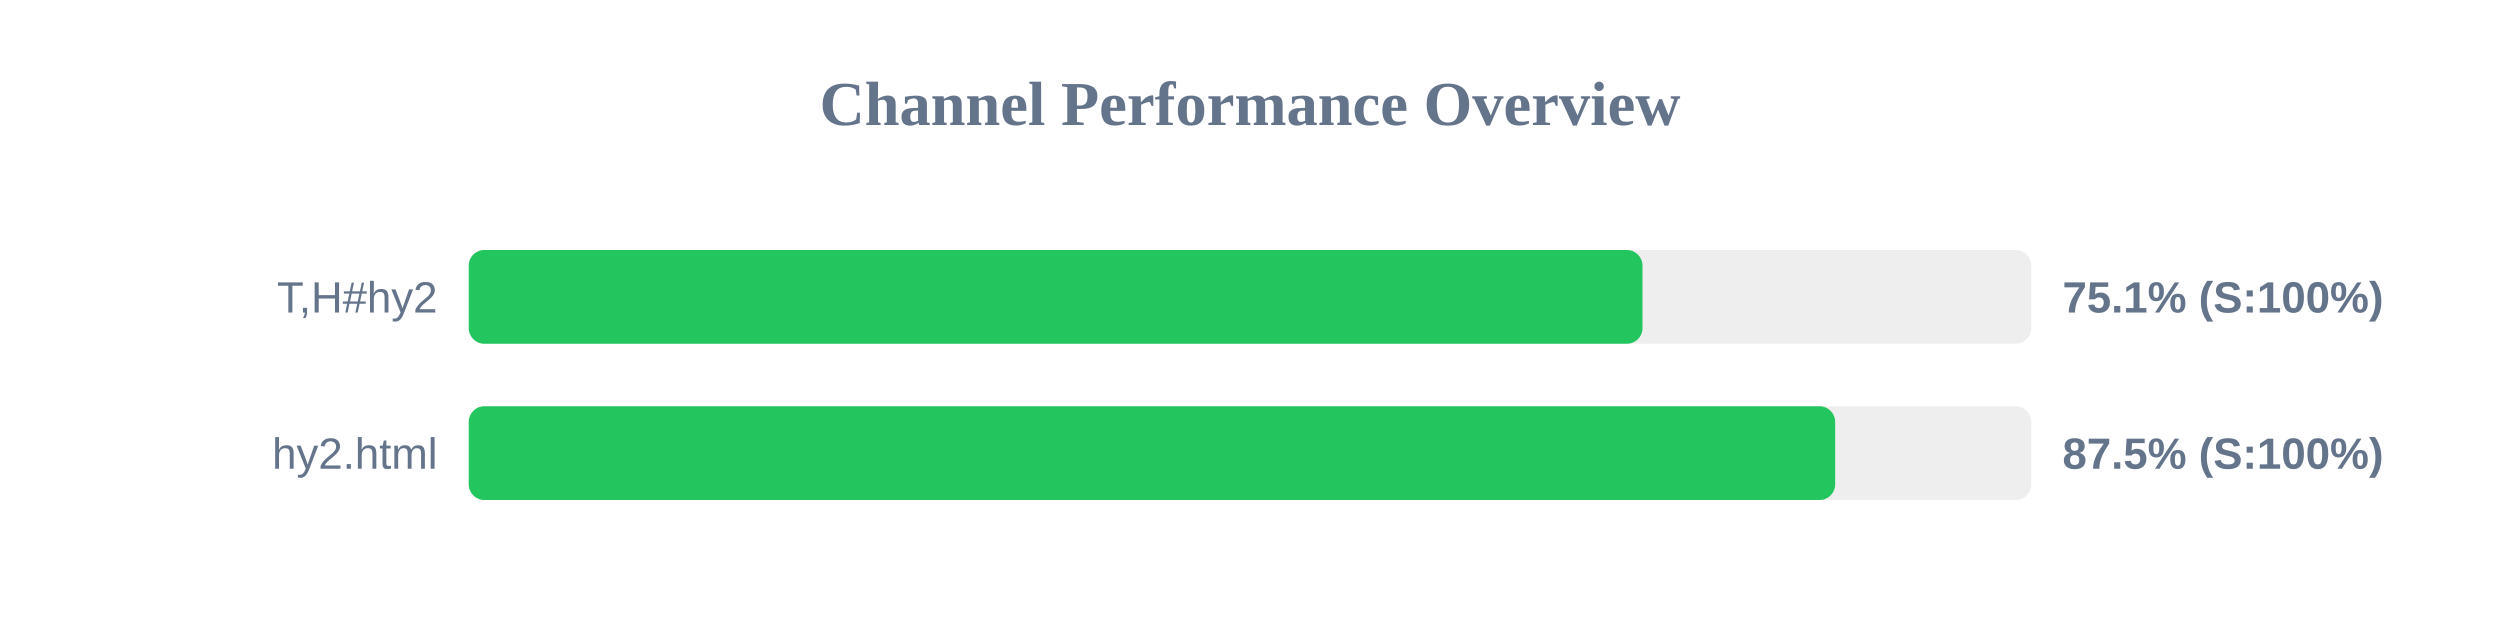
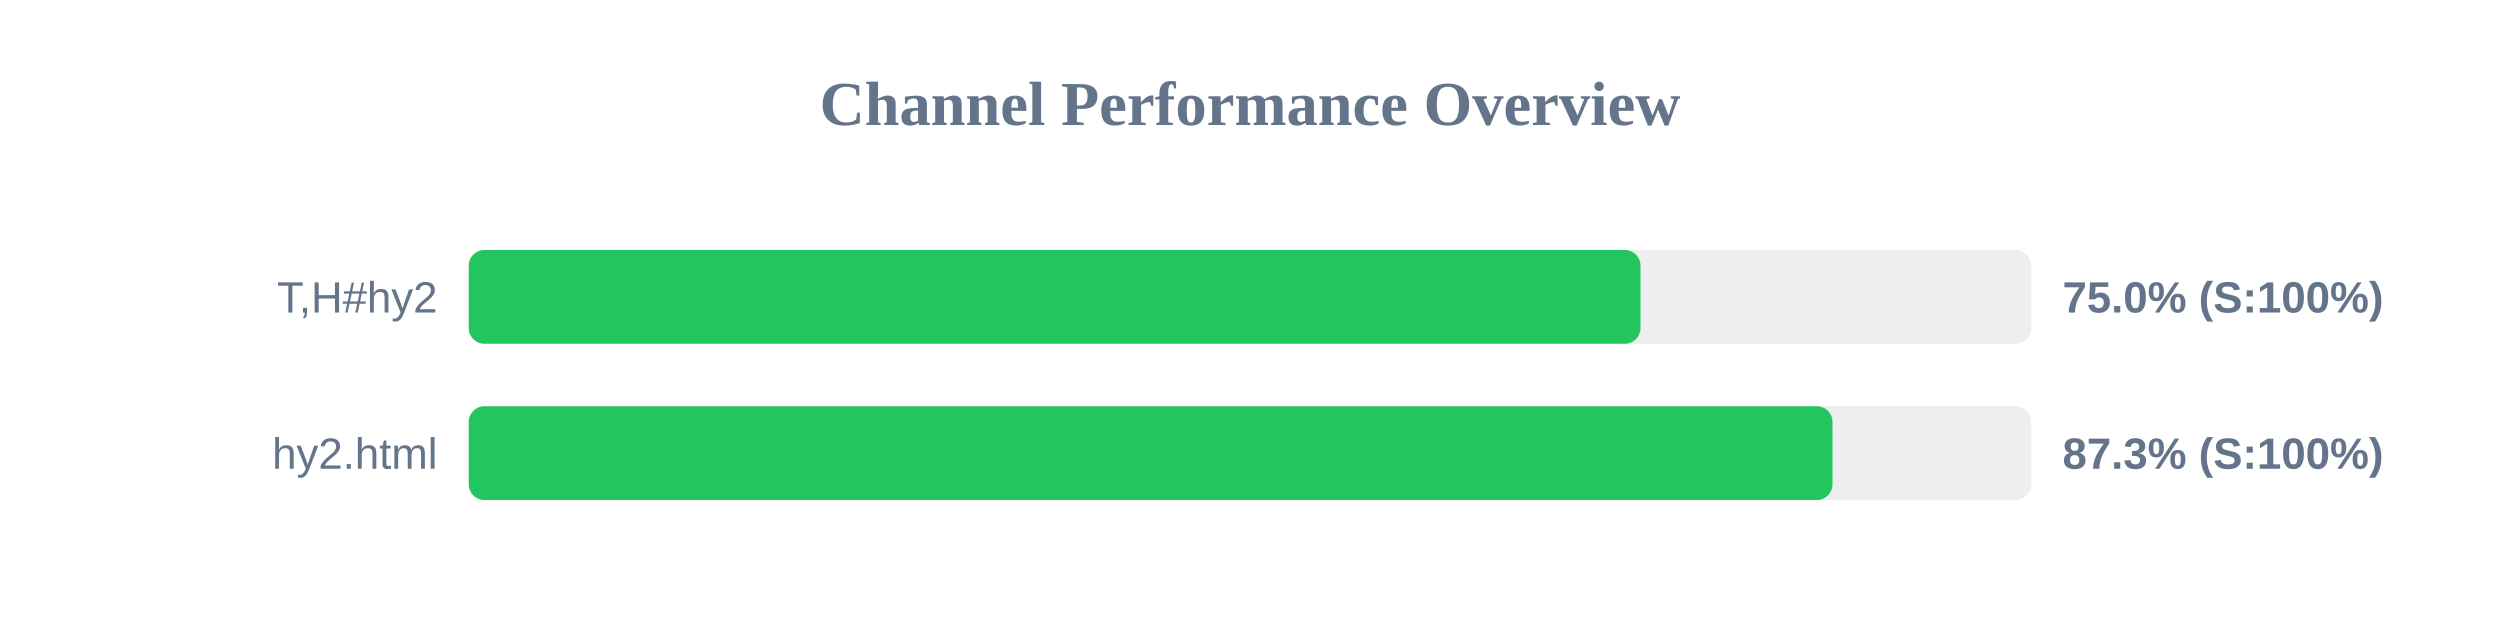
<svg xmlns="http://www.w3.org/2000/svg" width="800" height="200" version="1.1">
  <style>
        .row { font: 14px Arial; fill: #64748b; }
        .score { font: bold 14px Arial; fill: #64748b; }
    </style>
  <text x="400" y="40" text-anchor="middle" font-size="20px" font-weight="bold" fill="#64748b">Channel Performance Overview</text>
  <rect x="150" y="80" width="500" height="30" fill="#eee" rx="5" />
-   <rect x="150" y="80" width="375.6" height="30" fill="#22c55e" rx="5" />
+   <rect x="150" y="80" width="374.95" height="30" fill="#22c55e" rx="5" />
  <text x="140" y="100" text-anchor="end" class="row">T,H#hy2</text>
-   <text x="660" y="100" text-anchor="start" class="score">75.1% (S:100%)</text>
+   <text x="660" y="100" text-anchor="start" class="score">75.0% (S:100%)</text>
  <rect x="150" y="130" width="500" height="30" fill="#eee" rx="5" />
-   <rect x="150" y="130" width="437.25" height="30" fill="#22c55e" rx="5" />
+   <rect x="150" y="130" width="436.4" height="30" fill="#22c55e" rx="5" />
  <text x="140" y="150" text-anchor="end" class="row">hy2.html</text>
-   <text x="660" y="150" text-anchor="start" class="score">87.5% (S:100%)</text>
+   <text x="660" y="150" text-anchor="start" class="score">87.3% (S:100%)</text>
</svg>
